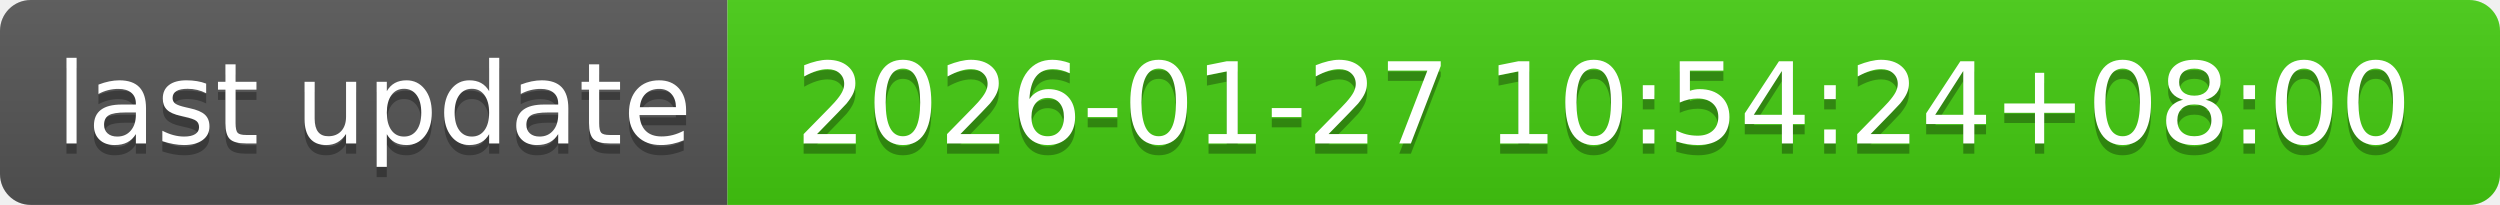
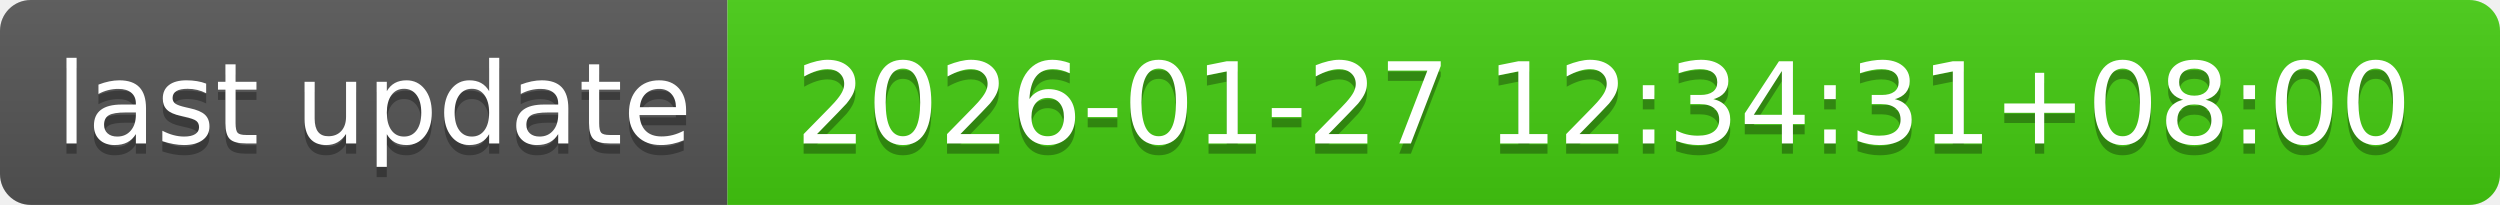
- <svg xmlns="http://www.w3.org/2000/svg" width="244" height="20" role="img" aria-label="last update: 2026-01-27 10:54:24+08:00">
+ <svg xmlns="http://www.w3.org/2000/svg" width="244" height="20" role="img" aria-label="last update: 2026-01-27 12:34:31+08:00">
  <linearGradient id="s" x2="0" y2="100%">
    <stop offset="0" stop-color="#bbb" stop-opacity=".1" />
    <stop offset="1" stop-opacity=".1" />
  </linearGradient>
  <clipPath id="r">
    <rect width="244" height="20" rx="3" fill="#fff" />
  </clipPath>
  <g clip-path="url(#r)">
    <rect width="71" height="20" fill="#555" />
    <rect x="71" width="173" height="20" fill="#4c1" />
    <rect width="244" height="20" fill="url(#s)" />
  </g>
  <g fill="#fff" text-anchor="middle" font-family="Verdana,Geneva,DejaVu Sans,sans-serif" text-rendering="geometricPrecision" font-size="110">
    <text aria-hidden="true" x="365" y="150" fill="#010101" fill-opacity=".3" transform="scale(.1)" textLength="610">last update</text>
    <text x="365" y="140" transform="scale(.1)" fill="#fff" textLength="610">last update</text>
-     <text aria-hidden="true" x="1565" y="150" fill="#010101" fill-opacity=".3" transform="scale(.1)" textLength="1630">2026-01-27 10:54:24+08:00</text>
-     <text x="1565" y="140" transform="scale(.1)" fill="#fff" textLength="1630">2026-01-27 10:54:24+08:00</text>
+     <text aria-hidden="true" x="1565" y="150" fill="#010101" fill-opacity=".3" transform="scale(.1)" textLength="1630">2026-01-27 12:34:31+08:00</text>
+     <text x="1565" y="140" transform="scale(.1)" fill="#fff" textLength="1630">2026-01-27 12:34:31+08:00</text>
  </g>
</svg>
